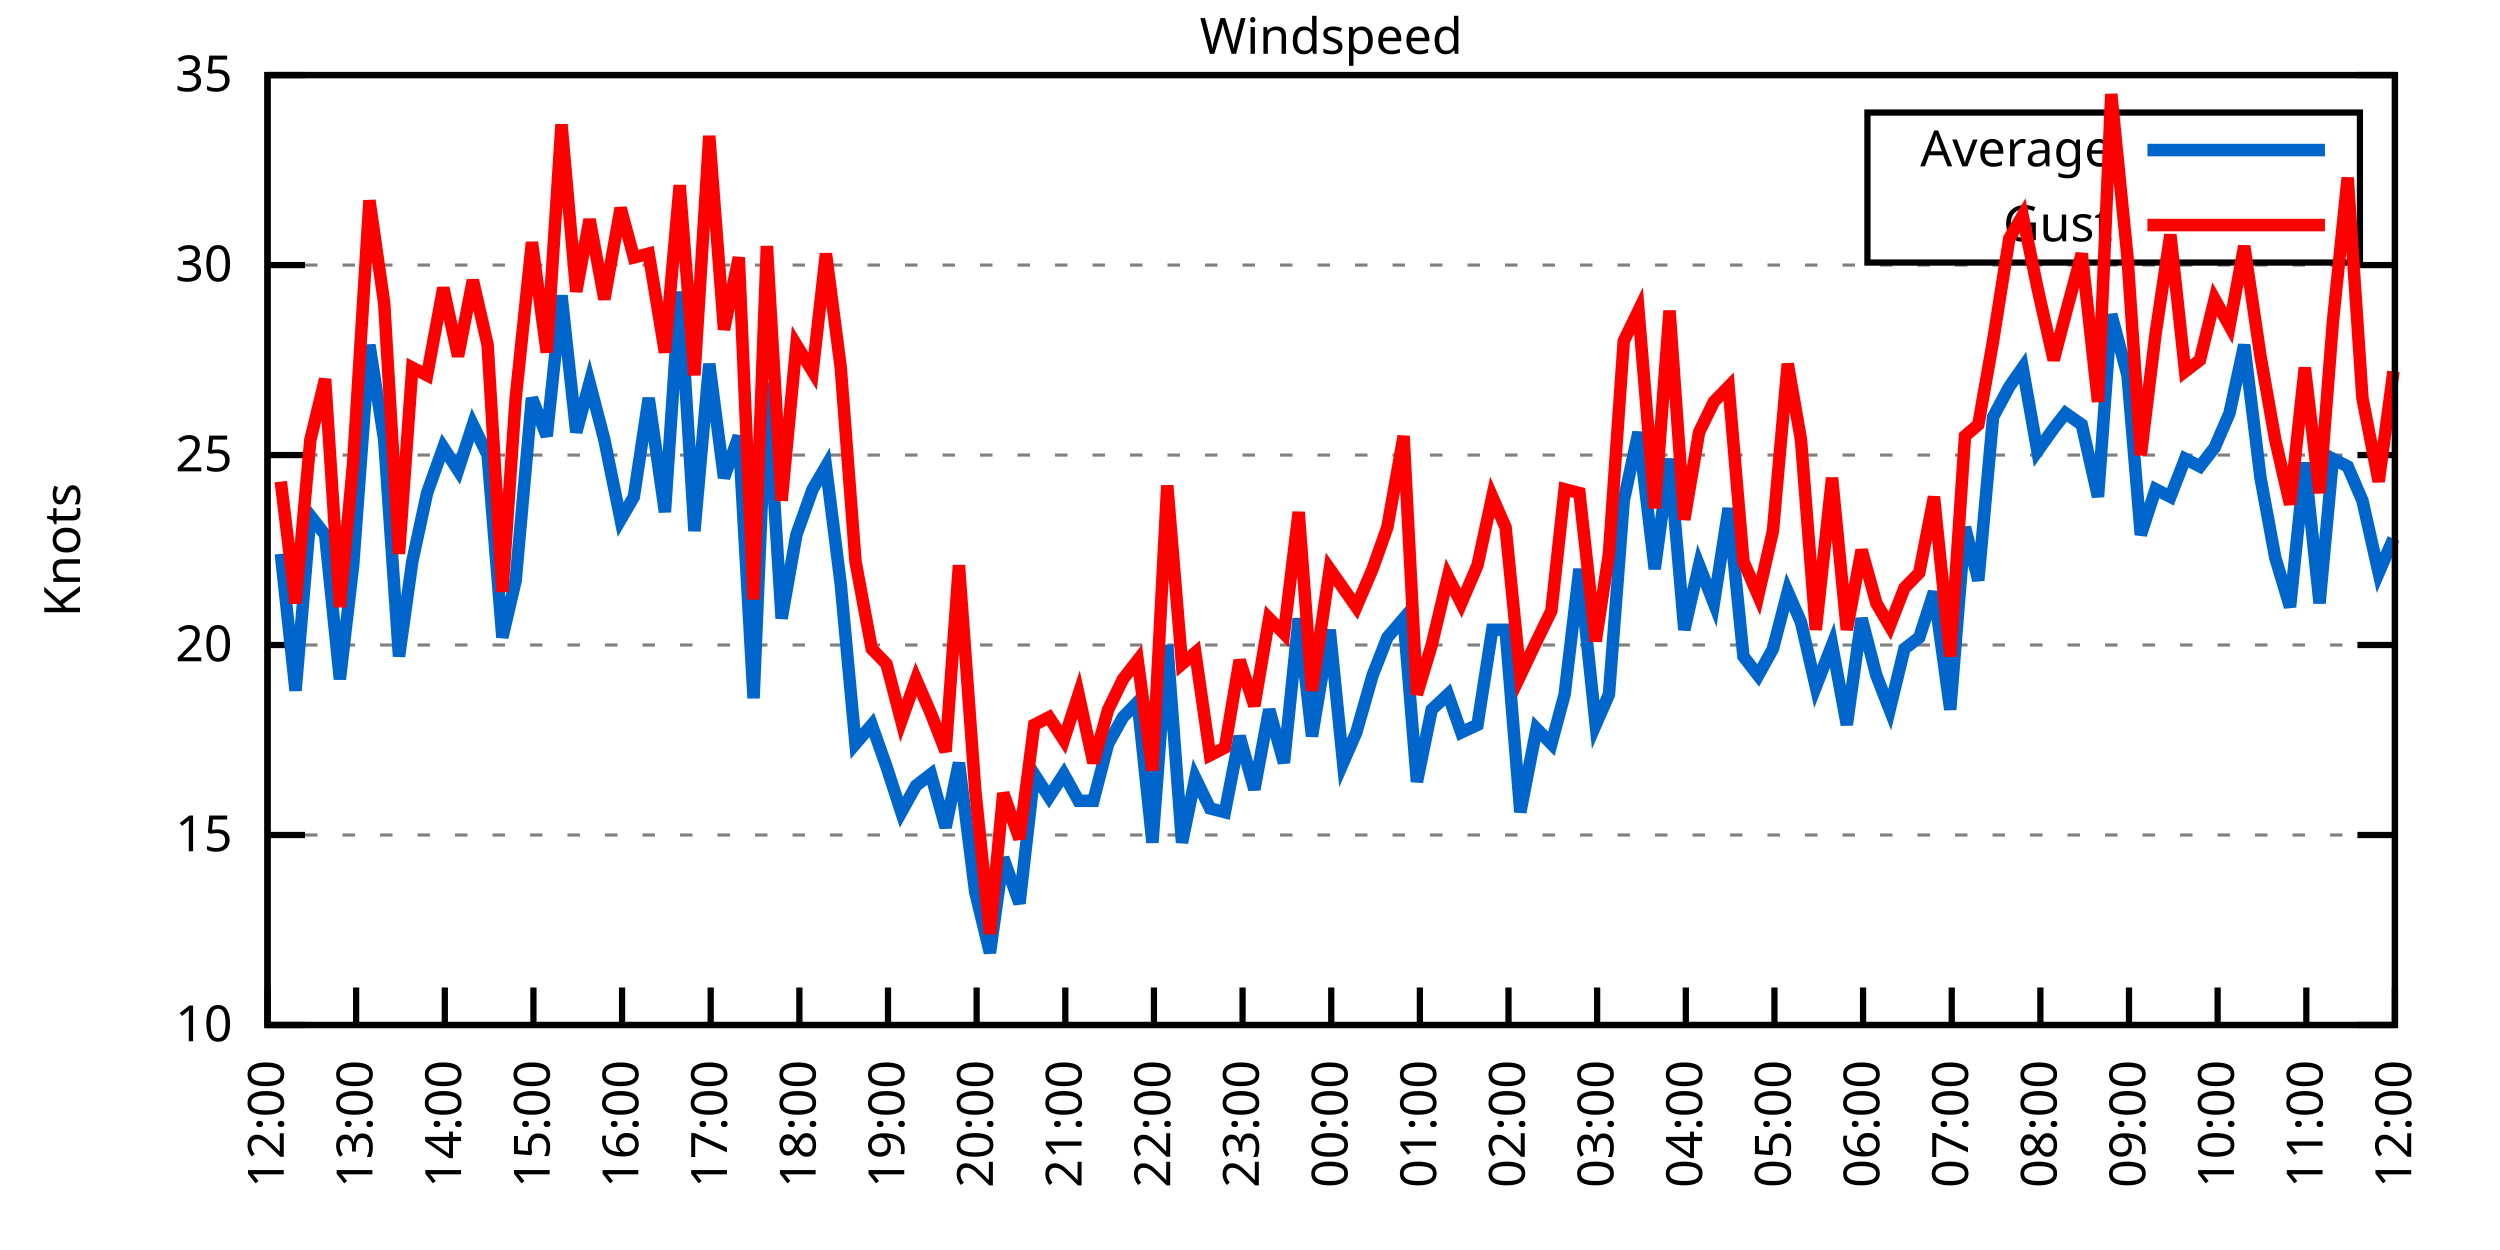
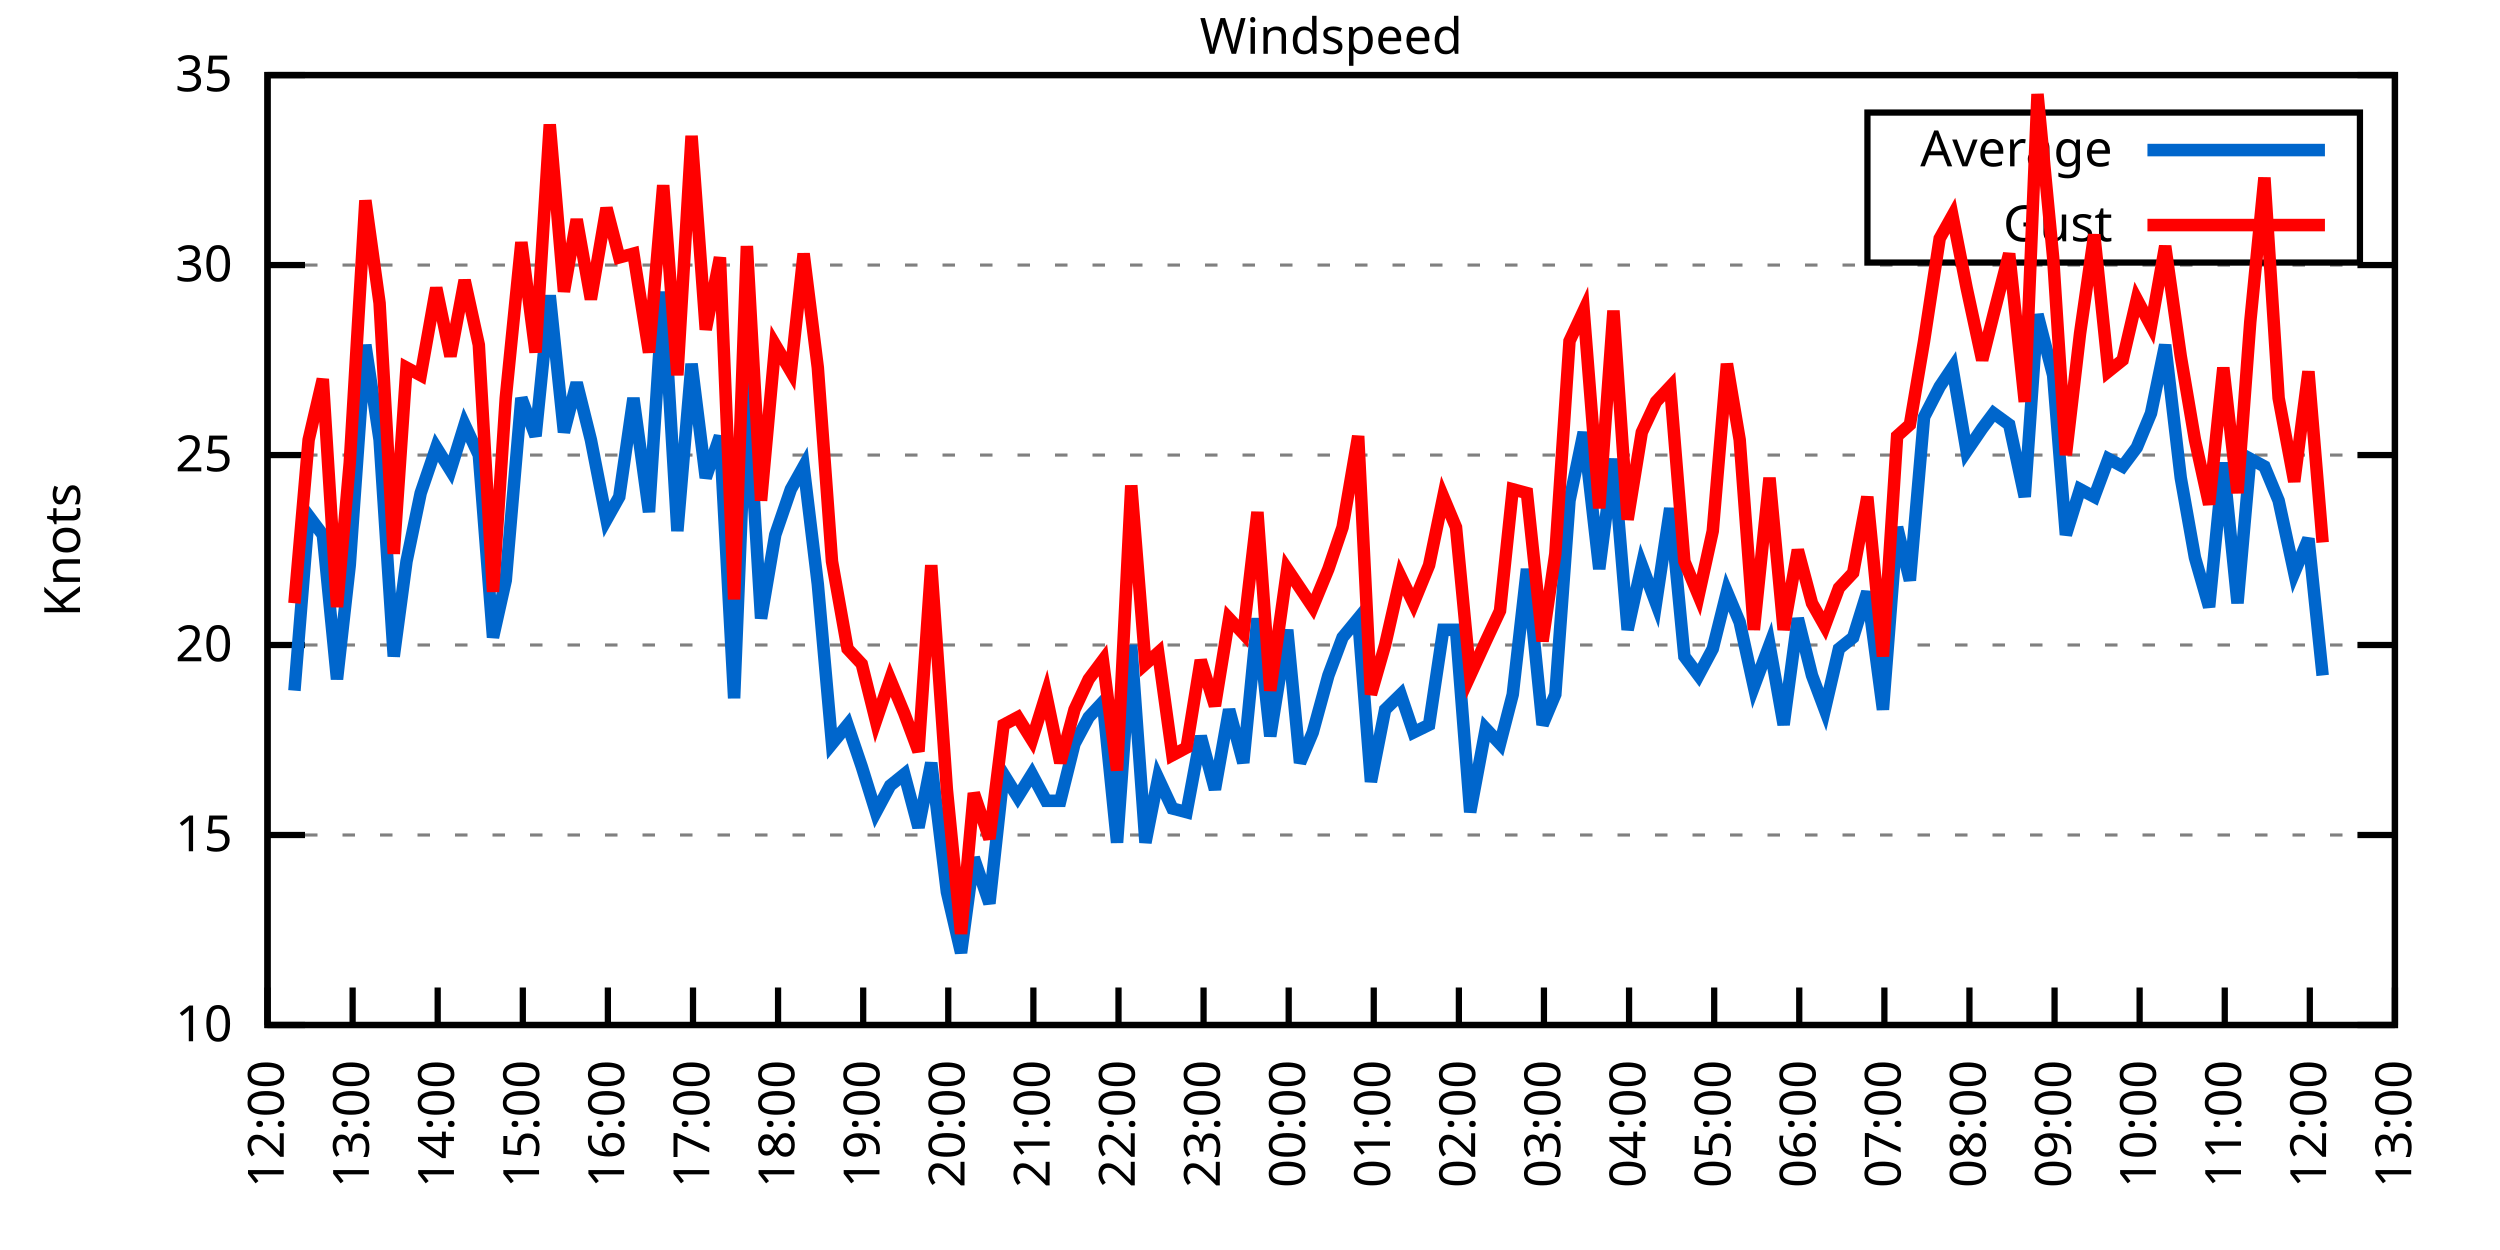
<svg xmlns="http://www.w3.org/2000/svg" xmlns:xlink="http://www.w3.org/1999/xlink" width="400" height="200" viewBox="0 0 400 200">
  <g id="gnuplot_canvas">
    <rect x="0" y="0" width="400" height="200" fill="none" />
    <defs>
      <circle id="gpDot" r="0.5" stroke-width="0.5" stroke="currentColor" />
      <path id="gpPt0" stroke-width="0.333" stroke="currentColor" d="M-1,0 h2 M0,-1 v2" />
      <path id="gpPt1" stroke-width="0.333" stroke="currentColor" d="M-1,-1 L1,1 M1,-1 L-1,1" />
      <path id="gpPt2" stroke-width="0.333" stroke="currentColor" d="M-1,0 L1,0 M0,-1 L0,1 M-1,-1 L1,1 M-1,1 L1,-1" />
      <rect id="gpPt3" stroke-width="0.333" stroke="currentColor" x="-1" y="-1" width="2" height="2" />
      <rect id="gpPt4" stroke-width="0.333" stroke="currentColor" fill="currentColor" x="-1" y="-1" width="2" height="2" />
      <circle id="gpPt5" stroke-width="0.333" stroke="currentColor" cx="0" cy="0" r="1" />
      <use xlink:href="#gpPt5" id="gpPt6" fill="currentColor" stroke="none" />
      <path id="gpPt7" stroke-width="0.333" stroke="currentColor" d="M0,-1.33 L-1.33,0.67 L1.33,0.67 z" />
      <use xlink:href="#gpPt7" id="gpPt8" fill="currentColor" stroke="none" />
      <use xlink:href="#gpPt7" id="gpPt9" stroke="currentColor" transform="rotate(180)" />
      <use xlink:href="#gpPt9" id="gpPt10" fill="currentColor" stroke="none" />
      <use xlink:href="#gpPt3" id="gpPt11" stroke="currentColor" transform="rotate(45)" />
      <use xlink:href="#gpPt11" id="gpPt12" fill="currentColor" stroke="none" />
      <path id="gpPt13" stroke-width="0.333" stroke="currentColor" d="M0,1.330 L1.265,0.411 L0.782,-1.067 L-0.782,-1.076 L-1.265,0.411 z" />
      <use xlink:href="#gpPt13" id="gpPt14" fill="currentColor" stroke="none" />
      <filter id="textbox" filterUnits="objectBoundingBox" x="0" y="0" height="1" width="1">
        <feFlood flood-color="white" flood-opacity="1" result="bgnd" />
        <feComposite in="SourceGraphic" in2="bgnd" operator="atop" />
      </filter>
      <filter id="greybox" filterUnits="objectBoundingBox" x="0" y="0" height="1" width="1">
        <feFlood flood-color="lightgrey" flood-opacity="1" result="grey" />
        <feComposite in="SourceGraphic" in2="grey" operator="atop" />
      </filter>
    </defs>
    <g fill="none" color="white" stroke="currentColor" stroke-width="1.00" stroke-linecap="butt" stroke-linejoin="miter">
</g>
    <g fill="none" color="black" stroke="currentColor" stroke-width="1.00" stroke-linecap="butt" stroke-linejoin="miter">
      <g stroke="none" shape-rendering="crispEdges">
        <polygon fill="rgb(255, 255, 255)" points="42.80,164.00 383.18,164.00 383.18,12.02 42.80,12.02 " />
      </g>
    </g>
    <g fill="none" color="black" stroke="currentColor" stroke-width="1.00" stroke-linecap="butt" stroke-linejoin="miter">
</g>
    <g fill="none" color="black" stroke="black" stroke-width="0.50" stroke-linecap="butt" stroke-linejoin="miter">
</g>
    <g fill="none" color="gray" stroke="currentColor" stroke-width="0.50" stroke-linecap="butt" stroke-linejoin="miter">
      <path stroke="gray" stroke-dasharray="2,4" class="gridline" d="M42.80,164.00 L383.19,164.00  " />
    </g>
    <g fill="none" color="gray" stroke="gray" stroke-width="1.00" stroke-linecap="butt" stroke-linejoin="miter">
</g>
    <g fill="none" color="black" stroke="currentColor" stroke-width="1.00" stroke-linecap="butt" stroke-linejoin="miter">
      <path stroke="black" d="M42.80,164.00 L48.80,164.00 M383.19,164.00 L377.19,164.00  " />
      <g transform="translate(37.20,166.60)" stroke="none" fill="black" font-family="Sans" font-size="8.00" text-anchor="end">
        <text>
          <tspan font-family="Sans"> 10</tspan>
        </text>
      </g>
    </g>
    <g fill="none" color="black" stroke="currentColor" stroke-width="1.00" stroke-linecap="butt" stroke-linejoin="miter">
</g>
    <g fill="none" color="black" stroke="black" stroke-width="0.50" stroke-linecap="butt" stroke-linejoin="miter">
</g>
    <g fill="none" color="gray" stroke="currentColor" stroke-width="0.50" stroke-linecap="butt" stroke-linejoin="miter">
      <path stroke="gray" stroke-dasharray="2,4" class="gridline" d="M42.80,133.60 L383.19,133.60  " />
    </g>
    <g fill="none" color="gray" stroke="gray" stroke-width="1.00" stroke-linecap="butt" stroke-linejoin="miter">
</g>
    <g fill="none" color="black" stroke="currentColor" stroke-width="1.00" stroke-linecap="butt" stroke-linejoin="miter">
      <path stroke="black" d="M42.80,133.60 L48.80,133.60 M383.19,133.60 L377.19,133.60  " />
      <g transform="translate(37.20,136.20)" stroke="none" fill="black" font-family="Sans" font-size="8.00" text-anchor="end">
        <text>
          <tspan font-family="Sans"> 15</tspan>
        </text>
      </g>
    </g>
    <g fill="none" color="black" stroke="currentColor" stroke-width="1.00" stroke-linecap="butt" stroke-linejoin="miter">
</g>
    <g fill="none" color="black" stroke="black" stroke-width="0.50" stroke-linecap="butt" stroke-linejoin="miter">
</g>
    <g fill="none" color="gray" stroke="currentColor" stroke-width="0.50" stroke-linecap="butt" stroke-linejoin="miter">
      <path stroke="gray" stroke-dasharray="2,4" class="gridline" d="M42.80,103.20 L383.19,103.20  " />
    </g>
    <g fill="none" color="gray" stroke="gray" stroke-width="1.00" stroke-linecap="butt" stroke-linejoin="miter">
</g>
    <g fill="none" color="black" stroke="currentColor" stroke-width="1.00" stroke-linecap="butt" stroke-linejoin="miter">
      <path stroke="black" d="M42.80,103.20 L48.80,103.20 M383.19,103.20 L377.19,103.20  " />
      <g transform="translate(37.20,105.80)" stroke="none" fill="black" font-family="Sans" font-size="8.00" text-anchor="end">
        <text>
          <tspan font-family="Sans"> 20</tspan>
        </text>
      </g>
    </g>
    <g fill="none" color="black" stroke="currentColor" stroke-width="1.00" stroke-linecap="butt" stroke-linejoin="miter">
</g>
    <g fill="none" color="black" stroke="black" stroke-width="0.50" stroke-linecap="butt" stroke-linejoin="miter">
</g>
    <g fill="none" color="gray" stroke="currentColor" stroke-width="0.50" stroke-linecap="butt" stroke-linejoin="miter">
      <path stroke="gray" stroke-dasharray="2,4" class="gridline" d="M42.80,72.81 L383.19,72.81  " />
    </g>
    <g fill="none" color="gray" stroke="gray" stroke-width="1.00" stroke-linecap="butt" stroke-linejoin="miter">
</g>
    <g fill="none" color="black" stroke="currentColor" stroke-width="1.00" stroke-linecap="butt" stroke-linejoin="miter">
      <path stroke="black" d="M42.80,72.81 L48.80,72.81 M383.19,72.81 L377.19,72.81  " />
      <g transform="translate(37.20,75.41)" stroke="none" fill="black" font-family="Sans" font-size="8.00" text-anchor="end">
        <text>
          <tspan font-family="Sans"> 25</tspan>
        </text>
      </g>
    </g>
    <g fill="none" color="black" stroke="currentColor" stroke-width="1.00" stroke-linecap="butt" stroke-linejoin="miter">
</g>
    <g fill="none" color="black" stroke="black" stroke-width="0.50" stroke-linecap="butt" stroke-linejoin="miter">
</g>
    <g fill="none" color="gray" stroke="currentColor" stroke-width="0.50" stroke-linecap="butt" stroke-linejoin="miter">
      <path stroke="gray" stroke-dasharray="2,4" class="gridline" d="M42.80,42.41 L383.19,42.41  " />
    </g>
    <g fill="none" color="gray" stroke="gray" stroke-width="1.00" stroke-linecap="butt" stroke-linejoin="miter">
</g>
    <g fill="none" color="black" stroke="currentColor" stroke-width="1.00" stroke-linecap="butt" stroke-linejoin="miter">
      <path stroke="black" d="M42.80,42.41 L48.80,42.41 M383.19,42.41 L377.19,42.41  " />
      <g transform="translate(37.20,45.01)" stroke="none" fill="black" font-family="Sans" font-size="8.00" text-anchor="end">
        <text>
          <tspan font-family="Sans"> 30</tspan>
        </text>
      </g>
    </g>
    <g fill="none" color="black" stroke="currentColor" stroke-width="1.00" stroke-linecap="butt" stroke-linejoin="miter">
</g>
    <g fill="none" color="black" stroke="black" stroke-width="0.50" stroke-linecap="butt" stroke-linejoin="miter">
</g>
    <g fill="none" color="gray" stroke="currentColor" stroke-width="0.50" stroke-linecap="butt" stroke-linejoin="miter">
      <path stroke="gray" stroke-dasharray="2,4" class="gridline" d="M42.80,12.01 L383.19,12.01  " />
    </g>
    <g fill="none" color="gray" stroke="gray" stroke-width="1.00" stroke-linecap="butt" stroke-linejoin="miter">
</g>
    <g fill="none" color="black" stroke="currentColor" stroke-width="1.00" stroke-linecap="butt" stroke-linejoin="miter">
      <path stroke="black" d="M42.80,12.01 L48.80,12.01 M383.19,12.01 L377.19,12.01  " />
      <g transform="translate(37.20,14.61)" stroke="none" fill="black" font-family="Sans" font-size="8.00" text-anchor="end">
        <text>
          <tspan font-family="Sans"> 35</tspan>
        </text>
      </g>
    </g>
    <g fill="none" color="black" stroke="currentColor" stroke-width="1.00" stroke-linecap="butt" stroke-linejoin="miter">
      <path stroke="black" d="M42.80,164.00 L42.80,158.00  " />
      <g transform="translate(45.40,169.60) rotate(270.00)" stroke="none" fill="black" font-family="Sans" font-size="8.00" text-anchor="end">
        <text>
          <tspan font-family="Sans">12:00</tspan>
        </text>
      </g>
    </g>
    <g fill="none" color="black" stroke="currentColor" stroke-width="1.00" stroke-linecap="butt" stroke-linejoin="miter">
-       <path stroke="black" d="M56.98,164.00 L56.98,158.00  " />
-       <g transform="translate(59.58,169.60) rotate(270.00)" stroke="none" fill="black" font-family="Sans" font-size="8.00" text-anchor="end">
+       <path stroke="black" d="M56.42,164.00 L56.42,158.00  " />
+       <g transform="translate(59.02,169.60) rotate(270.00)" stroke="none" fill="black" font-family="Sans" font-size="8.00" text-anchor="end">
        <text>
          <tspan font-family="Sans">13:00</tspan>
        </text>
      </g>
    </g>
    <g fill="none" color="black" stroke="currentColor" stroke-width="1.00" stroke-linecap="butt" stroke-linejoin="miter">
-       <path stroke="black" d="M71.17,164.00 L71.17,158.00  " />
-       <g transform="translate(73.77,169.60) rotate(270.00)" stroke="none" fill="black" font-family="Sans" font-size="8.00" text-anchor="end">
+       <path stroke="black" d="M70.03,164.00 L70.03,158.00  " />
+       <g transform="translate(72.63,169.60) rotate(270.00)" stroke="none" fill="black" font-family="Sans" font-size="8.00" text-anchor="end">
        <text>
          <tspan font-family="Sans">14:00</tspan>
        </text>
      </g>
    </g>
    <g fill="none" color="black" stroke="currentColor" stroke-width="1.00" stroke-linecap="butt" stroke-linejoin="miter">
-       <path stroke="black" d="M85.35,164.00 L85.35,158.00  " />
-       <g transform="translate(87.95,169.60) rotate(270.00)" stroke="none" fill="black" font-family="Sans" font-size="8.00" text-anchor="end">
+       <path stroke="black" d="M83.65,164.00 L83.65,158.00  " />
+       <g transform="translate(86.25,169.60) rotate(270.00)" stroke="none" fill="black" font-family="Sans" font-size="8.00" text-anchor="end">
        <text>
          <tspan font-family="Sans">15:00</tspan>
        </text>
      </g>
    </g>
    <g fill="none" color="black" stroke="currentColor" stroke-width="1.00" stroke-linecap="butt" stroke-linejoin="miter">
-       <path stroke="black" d="M99.53,164.00 L99.53,158.00  " />
-       <g transform="translate(102.13,169.60) rotate(270.00)" stroke="none" fill="black" font-family="Sans" font-size="8.00" text-anchor="end">
+       <path stroke="black" d="M97.26,164.00 L97.26,158.00  " />
+       <g transform="translate(99.86,169.60) rotate(270.00)" stroke="none" fill="black" font-family="Sans" font-size="8.00" text-anchor="end">
        <text>
          <tspan font-family="Sans">16:00</tspan>
        </text>
      </g>
    </g>
    <g fill="none" color="black" stroke="currentColor" stroke-width="1.00" stroke-linecap="butt" stroke-linejoin="miter">
-       <path stroke="black" d="M113.71,164.00 L113.71,158.00  " />
-       <g transform="translate(116.31,169.60) rotate(270.00)" stroke="none" fill="black" font-family="Sans" font-size="8.00" text-anchor="end">
+       <path stroke="black" d="M110.88,164.00 L110.88,158.00  " />
+       <g transform="translate(113.48,169.60) rotate(270.00)" stroke="none" fill="black" font-family="Sans" font-size="8.00" text-anchor="end">
        <text>
          <tspan font-family="Sans">17:00</tspan>
        </text>
      </g>
    </g>
    <g fill="none" color="black" stroke="currentColor" stroke-width="1.00" stroke-linecap="butt" stroke-linejoin="miter">
-       <path stroke="black" d="M127.90,164.00 L127.90,158.00  " />
-       <g transform="translate(130.50,169.60) rotate(270.00)" stroke="none" fill="black" font-family="Sans" font-size="8.00" text-anchor="end">
+       <path stroke="black" d="M124.49,164.00 L124.49,158.00  " />
+       <g transform="translate(127.09,169.60) rotate(270.00)" stroke="none" fill="black" font-family="Sans" font-size="8.00" text-anchor="end">
        <text>
          <tspan font-family="Sans">18:00</tspan>
        </text>
      </g>
    </g>
    <g fill="none" color="black" stroke="currentColor" stroke-width="1.00" stroke-linecap="butt" stroke-linejoin="miter">
-       <path stroke="black" d="M142.08,164.00 L142.08,158.00  " />
-       <g transform="translate(144.68,169.60) rotate(270.00)" stroke="none" fill="black" font-family="Sans" font-size="8.00" text-anchor="end">
+       <path stroke="black" d="M138.11,164.00 L138.11,158.00  " />
+       <g transform="translate(140.71,169.60) rotate(270.00)" stroke="none" fill="black" font-family="Sans" font-size="8.00" text-anchor="end">
        <text>
          <tspan font-family="Sans">19:00</tspan>
        </text>
      </g>
    </g>
    <g fill="none" color="black" stroke="currentColor" stroke-width="1.00" stroke-linecap="butt" stroke-linejoin="miter">
-       <path stroke="black" d="M156.26,164.00 L156.26,158.00  " />
-       <g transform="translate(158.86,169.60) rotate(270.00)" stroke="none" fill="black" font-family="Sans" font-size="8.00" text-anchor="end">
+       <path stroke="black" d="M151.72,164.00 L151.72,158.00  " />
+       <g transform="translate(154.32,169.60) rotate(270.00)" stroke="none" fill="black" font-family="Sans" font-size="8.00" text-anchor="end">
        <text>
          <tspan font-family="Sans">20:00</tspan>
        </text>
      </g>
    </g>
    <g fill="none" color="black" stroke="currentColor" stroke-width="1.00" stroke-linecap="butt" stroke-linejoin="miter">
-       <path stroke="black" d="M170.45,164.00 L170.45,158.00  " />
-       <g transform="translate(173.05,169.60) rotate(270.00)" stroke="none" fill="black" font-family="Sans" font-size="8.00" text-anchor="end">
+       <path stroke="black" d="M165.34,164.00 L165.34,158.00  " />
+       <g transform="translate(167.94,169.60) rotate(270.00)" stroke="none" fill="black" font-family="Sans" font-size="8.00" text-anchor="end">
        <text>
          <tspan font-family="Sans">21:00</tspan>
        </text>
      </g>
    </g>
    <g fill="none" color="black" stroke="currentColor" stroke-width="1.00" stroke-linecap="butt" stroke-linejoin="miter">
-       <path stroke="black" d="M184.63,164.00 L184.63,158.00  " />
-       <g transform="translate(187.23,169.60) rotate(270.00)" stroke="none" fill="black" font-family="Sans" font-size="8.00" text-anchor="end">
+       <path stroke="black" d="M178.96,164.00 L178.96,158.00  " />
+       <g transform="translate(181.56,169.60) rotate(270.00)" stroke="none" fill="black" font-family="Sans" font-size="8.00" text-anchor="end">
        <text>
          <tspan font-family="Sans">22:00</tspan>
        </text>
      </g>
    </g>
    <g fill="none" color="black" stroke="currentColor" stroke-width="1.00" stroke-linecap="butt" stroke-linejoin="miter">
-       <path stroke="black" d="M198.81,164.00 L198.81,158.00  " />
-       <g transform="translate(201.41,169.60) rotate(270.00)" stroke="none" fill="black" font-family="Sans" font-size="8.00" text-anchor="end">
+       <path stroke="black" d="M192.57,164.00 L192.57,158.00  " />
+       <g transform="translate(195.17,169.60) rotate(270.00)" stroke="none" fill="black" font-family="Sans" font-size="8.00" text-anchor="end">
        <text>
          <tspan font-family="Sans">23:00</tspan>
        </text>
      </g>
    </g>
    <g fill="none" color="black" stroke="currentColor" stroke-width="1.00" stroke-linecap="butt" stroke-linejoin="miter">
-       <path stroke="black" d="M213.00,164.00 L213.00,158.00  " />
-       <g transform="translate(215.60,169.60) rotate(270.00)" stroke="none" fill="black" font-family="Sans" font-size="8.00" text-anchor="end">
+       <path stroke="black" d="M206.19,164.00 L206.19,158.00  " />
+       <g transform="translate(208.79,169.60) rotate(270.00)" stroke="none" fill="black" font-family="Sans" font-size="8.00" text-anchor="end">
        <text>
          <tspan font-family="Sans">00:00</tspan>
        </text>
      </g>
    </g>
    <g fill="none" color="black" stroke="currentColor" stroke-width="1.00" stroke-linecap="butt" stroke-linejoin="miter">
-       <path stroke="black" d="M227.18,164.00 L227.18,158.00  " />
-       <g transform="translate(229.78,169.60) rotate(270.00)" stroke="none" fill="black" font-family="Sans" font-size="8.00" text-anchor="end">
+       <path stroke="black" d="M219.80,164.00 L219.80,158.00  " />
+       <g transform="translate(222.40,169.60) rotate(270.00)" stroke="none" fill="black" font-family="Sans" font-size="8.00" text-anchor="end">
        <text>
          <tspan font-family="Sans">01:00</tspan>
        </text>
      </g>
    </g>
    <g fill="none" color="black" stroke="currentColor" stroke-width="1.00" stroke-linecap="butt" stroke-linejoin="miter">
-       <path stroke="black" d="M241.36,164.00 L241.36,158.00  " />
-       <g transform="translate(243.96,169.60) rotate(270.00)" stroke="none" fill="black" font-family="Sans" font-size="8.00" text-anchor="end">
+       <path stroke="black" d="M233.42,164.00 L233.42,158.00  " />
+       <g transform="translate(236.02,169.60) rotate(270.00)" stroke="none" fill="black" font-family="Sans" font-size="8.00" text-anchor="end">
        <text>
          <tspan font-family="Sans">02:00</tspan>
        </text>
      </g>
    </g>
    <g fill="none" color="black" stroke="currentColor" stroke-width="1.00" stroke-linecap="butt" stroke-linejoin="miter">
-       <path stroke="black" d="M255.54,164.00 L255.54,158.00  " />
-       <g transform="translate(258.14,169.60) rotate(270.00)" stroke="none" fill="black" font-family="Sans" font-size="8.00" text-anchor="end">
+       <path stroke="black" d="M247.03,164.00 L247.03,158.00  " />
+       <g transform="translate(249.63,169.60) rotate(270.00)" stroke="none" fill="black" font-family="Sans" font-size="8.00" text-anchor="end">
        <text>
          <tspan font-family="Sans">03:00</tspan>
        </text>
      </g>
    </g>
    <g fill="none" color="black" stroke="currentColor" stroke-width="1.00" stroke-linecap="butt" stroke-linejoin="miter">
-       <path stroke="black" d="M269.73,164.00 L269.73,158.00  " />
-       <g transform="translate(272.33,169.60) rotate(270.00)" stroke="none" fill="black" font-family="Sans" font-size="8.00" text-anchor="end">
+       <path stroke="black" d="M260.65,164.00 L260.65,158.00  " />
+       <g transform="translate(263.25,169.60) rotate(270.00)" stroke="none" fill="black" font-family="Sans" font-size="8.00" text-anchor="end">
        <text>
          <tspan font-family="Sans">04:00</tspan>
        </text>
      </g>
    </g>
    <g fill="none" color="black" stroke="currentColor" stroke-width="1.00" stroke-linecap="butt" stroke-linejoin="miter">
-       <path stroke="black" d="M283.91,164.00 L283.91,158.00  " />
-       <g transform="translate(286.51,169.60) rotate(270.00)" stroke="none" fill="black" font-family="Sans" font-size="8.00" text-anchor="end">
+       <path stroke="black" d="M274.27,164.00 L274.27,158.00  " />
+       <g transform="translate(276.87,169.60) rotate(270.00)" stroke="none" fill="black" font-family="Sans" font-size="8.00" text-anchor="end">
        <text>
          <tspan font-family="Sans">05:00</tspan>
        </text>
      </g>
    </g>
    <g fill="none" color="black" stroke="currentColor" stroke-width="1.00" stroke-linecap="butt" stroke-linejoin="miter">
-       <path stroke="black" d="M298.09,164.00 L298.09,158.00  " />
-       <g transform="translate(300.69,169.60) rotate(270.00)" stroke="none" fill="black" font-family="Sans" font-size="8.00" text-anchor="end">
+       <path stroke="black" d="M287.88,164.00 L287.88,158.00  " />
+       <g transform="translate(290.48,169.60) rotate(270.00)" stroke="none" fill="black" font-family="Sans" font-size="8.00" text-anchor="end">
        <text>
          <tspan font-family="Sans">06:00</tspan>
        </text>
      </g>
    </g>
    <g fill="none" color="black" stroke="currentColor" stroke-width="1.00" stroke-linecap="butt" stroke-linejoin="miter">
-       <path stroke="black" d="M312.28,164.00 L312.28,158.00  " />
-       <g transform="translate(314.88,169.60) rotate(270.00)" stroke="none" fill="black" font-family="Sans" font-size="8.00" text-anchor="end">
+       <path stroke="black" d="M301.50,164.00 L301.50,158.00  " />
+       <g transform="translate(304.10,169.60) rotate(270.00)" stroke="none" fill="black" font-family="Sans" font-size="8.00" text-anchor="end">
        <text>
          <tspan font-family="Sans">07:00</tspan>
        </text>
      </g>
    </g>
    <g fill="none" color="black" stroke="currentColor" stroke-width="1.00" stroke-linecap="butt" stroke-linejoin="miter">
-       <path stroke="black" d="M326.46,164.00 L326.46,158.00  " />
-       <g transform="translate(329.06,169.60) rotate(270.00)" stroke="none" fill="black" font-family="Sans" font-size="8.00" text-anchor="end">
+       <path stroke="black" d="M315.11,164.00 L315.11,158.00  " />
+       <g transform="translate(317.71,169.60) rotate(270.00)" stroke="none" fill="black" font-family="Sans" font-size="8.00" text-anchor="end">
        <text>
          <tspan font-family="Sans">08:00</tspan>
        </text>
      </g>
    </g>
    <g fill="none" color="black" stroke="currentColor" stroke-width="1.00" stroke-linecap="butt" stroke-linejoin="miter">
-       <path stroke="black" d="M340.64,164.00 L340.64,158.00  " />
-       <g transform="translate(343.24,169.60) rotate(270.00)" stroke="none" fill="black" font-family="Sans" font-size="8.00" text-anchor="end">
+       <path stroke="black" d="M328.73,164.00 L328.73,158.00  " />
+       <g transform="translate(331.33,169.60) rotate(270.00)" stroke="none" fill="black" font-family="Sans" font-size="8.00" text-anchor="end">
        <text>
          <tspan font-family="Sans">09:00</tspan>
        </text>
      </g>
    </g>
    <g fill="none" color="black" stroke="currentColor" stroke-width="1.00" stroke-linecap="butt" stroke-linejoin="miter">
-       <path stroke="black" d="M354.82,164.00 L354.82,158.00  " />
-       <g transform="translate(357.42,169.60) rotate(270.00)" stroke="none" fill="black" font-family="Sans" font-size="8.00" text-anchor="end">
+       <path stroke="black" d="M342.34,164.00 L342.34,158.00  " />
+       <g transform="translate(344.94,169.60) rotate(270.00)" stroke="none" fill="black" font-family="Sans" font-size="8.00" text-anchor="end">
        <text>
          <tspan font-family="Sans">10:00</tspan>
        </text>
      </g>
    </g>
    <g fill="none" color="black" stroke="currentColor" stroke-width="1.00" stroke-linecap="butt" stroke-linejoin="miter">
-       <path stroke="black" d="M369.01,164.00 L369.01,158.00  " />
-       <g transform="translate(371.61,169.60) rotate(270.00)" stroke="none" fill="black" font-family="Sans" font-size="8.00" text-anchor="end">
+       <path stroke="black" d="M355.96,164.00 L355.96,158.00  " />
+       <g transform="translate(358.56,169.60) rotate(270.00)" stroke="none" fill="black" font-family="Sans" font-size="8.00" text-anchor="end">
        <text>
          <tspan font-family="Sans">11:00</tspan>
+         </text>
+       </g>
+     </g>
+     <g fill="none" color="black" stroke="currentColor" stroke-width="1.00" stroke-linecap="butt" stroke-linejoin="miter">
+       <path stroke="black" d="M369.57,164.00 L369.57,158.00  " />
+       <g transform="translate(372.17,169.60) rotate(270.00)" stroke="none" fill="black" font-family="Sans" font-size="8.00" text-anchor="end">
+         <text>
+           <tspan font-family="Sans">12:00</tspan>
        </text>
      </g>
    </g>
    <g fill="none" color="black" stroke="currentColor" stroke-width="1.00" stroke-linecap="butt" stroke-linejoin="miter">
      <path stroke="black" d="M383.19,164.00 L383.19,158.00  " />
      <g transform="translate(385.79,169.60) rotate(270.00)" stroke="none" fill="black" font-family="Sans" font-size="8.00" text-anchor="end">
        <text>
-           <tspan font-family="Sans">12:00</tspan>
+           <tspan font-family="Sans">13:00</tspan>
        </text>
      </g>
    </g>
    <g fill="none" color="black" stroke="currentColor" stroke-width="1.00" stroke-linecap="butt" stroke-linejoin="miter">
</g>
    <g fill="none" color="black" stroke="currentColor" stroke-width="1.00" stroke-linecap="butt" stroke-linejoin="miter">
      <path stroke="black" d="M42.80,12.01 L42.80,164.00 L383.19,164.00 L383.19,12.01 L42.80,12.01 Z  " />
    </g>
    <g fill="none" color="black" stroke="currentColor" stroke-width="1.00" stroke-linecap="butt" stroke-linejoin="miter">
</g>
    <g fill="none" color="black" stroke="currentColor" stroke-width="1.00" stroke-linecap="butt" stroke-linejoin="miter">
      <path stroke="black" d="M298.79,42.01 L298.79,18.01 L377.59,18.01 L377.59,42.01 L298.79,42.01 Z  " />
    </g>
    <g id="Windspeed_plot_1">
      <g fill="none" color="white" stroke="black" stroke-width="2.00" stroke-linecap="butt" stroke-linejoin="miter">
</g>
      <g fill="none" color="black" stroke="currentColor" stroke-width="2.00" stroke-linecap="butt" stroke-linejoin="miter">
        <g transform="translate(337.99,26.61)" stroke="none" fill="black" font-family="Sans" font-size="8.00" text-anchor="end">
          <text>
            <tspan font-family="Sans">Average</tspan>
          </text>
        </g>
      </g>
      <g fill="none" color="black" stroke="currentColor" stroke-width="2.00" stroke-linecap="butt" stroke-linejoin="miter">
-         <path stroke="rgb(  0, 102, 204)" d="M343.59,24.01 L371.99,24.01 M44.93,88.61 L47.29,110.50 L49.66,82.53 L52.02,85.57 L54.38,108.68 L56.51,90.44   L59.11,55.18 L61.47,70.37 L63.84,105.03 L65.97,89.83 L68.33,78.89 L70.93,71.59 L73.29,75.24 L75.66,67.94   L78.02,72.81 L80.38,101.99 L82.51,92.87 L85.11,63.69 L87.48,69.77 L89.84,47.27 L92.20,69.16 L94.33,61.25   L96.70,70.37 L99.30,83.14 L101.42,79.49 L103.79,63.69 L106.39,81.93 L108.75,46.66 L111.11,84.97 L113.48,58.21   L115.84,76.45 L118.21,69.77 L120.57,111.72 L122.70,61.25 L125.06,98.95 L127.42,85.57 L130.02,78.28 L132.15,74.63   L134.52,93.48 L136.88,119.01 L139.48,115.97 L141.84,122.66 L144.21,129.95 L146.57,125.70 L148.94,123.87 L151.30,132.39   L153.43,122.05 L156.03,142.72 L158.39,152.45 L160.52,137.25 L163.12,144.55 L165.48,123.87 L167.85,127.52 L170.21,123.87   L172.57,128.13 L174.94,128.13 L177.30,119.01 L179.67,114.76 L182.03,112.32 L184.39,134.82 L186.76,103.20 L189.12,134.82   L191.25,124.48 L193.61,129.35 L195.98,129.95 L198.34,117.80 L200.70,126.31 L203.07,113.54 L205.43,122.05 L207.79,98.95   L209.92,117.80 L212.76,100.77 L214.89,122.05 L217.01,117.19 L219.61,108.07 L221.98,101.99 L224.58,98.95 L226.71,125.09   L229.07,113.54 L231.67,111.11 L233.80,117.19 L236.40,115.97 L238.76,100.77 L240.89,100.77 L243.25,129.95 L245.85,116.58   L248.22,119.01 L250.34,111.11 L252.71,91.04 L255.31,115.97 L257.43,111.11 L259.80,80.10 L262.16,69.16 L264.76,91.04   L267.13,73.41 L269.49,100.77 L271.85,90.44 L274.22,96.52 L276.58,81.32 L278.95,105.03 L281.31,108.07 L283.67,103.81   L286.04,94.69 L288.16,99.56 L290.53,109.89 L293.13,103.20 L295.49,115.97 L297.86,98.95 L300.22,108.07 L302.35,113.54   L304.71,103.81 L307.08,101.99 L309.44,94.69 L312.04,113.54 L314.40,84.36 L316.53,92.87 L318.89,66.73 L321.49,61.86   L323.62,58.82 L325.99,72.20 L328.59,68.55 L330.48,66.12 L333.08,67.94 L335.68,79.49 L337.80,50.31 L340.40,60.04   L342.53,85.57 L344.90,78.28 L347.26,79.49 L349.62,73.41 L351.99,74.63 L354.35,71.59 L356.72,66.12 L359.08,55.18   L361.68,76.45 L364.04,89.22 L366.41,97.12 L368.77,74.02 L371.13,96.52 L373.26,73.41 L375.63,74.63 L377.99,80.10   L380.59,91.65 L382.95,86.18  " />
+         <path stroke="rgb(  0, 102, 204)" d="M343.59,24.01 L371.99,24.01 M47.11,110.50 L49.38,82.53 L51.65,85.57 L53.92,108.68 L55.96,90.44 L58.46,55.18   L60.73,70.37 L63.00,105.03 L65.04,89.83 L67.31,78.89 L69.80,71.59 L72.07,75.24 L74.34,67.94 L76.61,72.81   L78.88,101.99 L80.92,92.87 L83.42,63.69 L85.69,69.77 L87.96,47.27 L90.23,69.16 L92.27,61.25 L94.54,70.37   L97.04,83.14 L99.08,79.49 L101.35,63.69 L103.84,81.93 L106.11,46.66 L108.38,84.97 L110.65,58.21 L112.92,76.45   L115.19,69.77 L117.46,111.72 L119.50,61.25 L121.77,98.95 L124.04,85.57 L126.54,78.28 L128.58,74.63 L130.85,93.48   L133.12,119.01 L135.61,115.97 L137.88,122.66 L140.15,129.95 L142.42,125.70 L144.69,123.87 L146.96,132.39 L149.00,122.05   L151.50,142.72 L153.77,152.45 L155.81,137.25 L158.31,144.55 L160.57,123.87 L162.84,127.52 L165.11,123.87 L167.38,128.13   L169.65,128.13 L171.92,119.01 L174.19,114.76 L176.46,112.32 L178.73,134.82 L181.00,103.20 L183.27,134.82 L185.31,124.48   L187.58,129.35 L189.85,129.95 L192.12,117.80 L194.39,126.31 L196.66,113.54 L198.93,122.05 L201.19,98.95 L203.24,117.80   L205.96,100.77 L208.00,122.05 L210.04,117.19 L212.54,108.07 L214.81,101.99 L217.31,98.95 L219.35,125.09 L221.62,113.54   L224.11,111.11 L226.16,117.19 L228.65,115.97 L230.92,100.77 L232.96,100.77 L235.23,129.95 L237.73,116.58 L240.00,119.01   L242.04,111.11 L244.31,91.04 L246.81,115.97 L248.85,111.11 L251.12,80.10 L253.39,69.16 L255.88,91.04 L258.15,73.41   L260.42,100.77 L262.69,90.44 L264.96,96.52 L267.23,81.32 L269.50,105.03 L271.77,108.07 L274.04,103.81 L276.31,94.69   L278.35,99.56 L280.62,109.89 L283.12,103.20 L285.38,115.97 L287.65,98.95 L289.92,108.07 L291.97,113.54 L294.23,103.81   L296.50,101.99 L298.77,94.69 L301.27,113.54 L303.54,84.36 L305.58,92.87 L307.85,66.73 L310.35,61.86 L312.39,58.82   L314.66,72.20 L317.15,68.55 L318.97,66.12 L321.47,67.94 L323.96,79.49 L326.00,50.31 L328.50,60.04 L330.54,85.57   L332.81,78.28 L335.08,79.49 L337.35,73.41 L339.62,74.63 L341.89,71.59 L344.16,66.12 L346.43,55.18 L348.92,76.45   L351.19,89.22 L353.46,97.12 L355.73,74.02 L358.00,96.52 L360.04,73.41 L362.31,74.63 L364.58,80.10 L367.08,91.65   L369.35,86.18 L371.62,108.07  " />
      </g>
    </g>
    <g id="Windspeed_plot_2">
      <g fill="none" color="black" stroke="currentColor" stroke-width="2.00" stroke-linecap="butt" stroke-linejoin="miter">
        <g transform="translate(337.99,38.61)" stroke="none" fill="black" font-family="Sans" font-size="8.00" text-anchor="end">
          <text>
            <tspan font-family="Sans">Gust</tspan>
          </text>
        </g>
      </g>
      <g fill="none" color="black" stroke="currentColor" stroke-width="2.00" stroke-linecap="butt" stroke-linejoin="miter">
-         <path stroke="rgb(255,   0,   0)" d="M343.59,36.01 L371.99,36.01 M44.93,77.06 L47.29,96.52 L49.66,70.37 L52.02,60.65 L54.38,97.12 L56.51,74.02   L59.11,32.07 L61.47,48.49 L63.84,88.61 L65.97,58.82 L68.33,60.04 L70.93,46.06 L73.29,57.00 L75.66,44.84   L78.02,55.18 L80.38,94.69 L82.51,63.69 L85.11,38.76 L87.48,56.39 L89.84,19.91 L92.20,46.66 L94.33,35.11   L96.70,47.88 L99.30,33.29 L101.42,41.19 L103.79,40.58 L106.39,56.39 L108.75,29.64 L111.11,60.04 L113.48,21.74   L115.84,52.74 L118.21,41.19 L120.57,95.91 L122.70,39.37 L125.06,80.10 L127.42,55.18 L130.02,59.43 L132.15,40.58   L134.52,58.82 L136.88,89.83 L139.48,103.81 L141.84,106.24 L144.21,115.36 L146.57,108.68 L148.94,114.15 L151.30,120.23   L153.43,90.44 L156.03,126.31 L158.39,149.41 L160.52,126.91 L163.12,134.21 L165.48,115.97 L167.85,114.76 L170.21,118.40   L172.57,111.11 L174.94,122.05 L177.30,113.54 L179.67,108.68 L182.03,105.64 L184.39,123.27 L186.76,77.67 L189.12,106.24   L191.25,104.42 L193.61,120.83 L195.98,119.62 L198.34,105.64 L200.70,112.93 L203.07,98.95 L205.43,101.38 L207.79,81.93   L209.92,110.50 L212.76,91.04 L214.89,94.08 L217.01,97.12 L219.61,91.04 L221.98,84.36 L224.58,69.77 L226.71,111.11   L229.07,103.20 L231.67,92.26 L233.80,96.52 L236.40,90.44 L238.76,79.49 L240.89,84.36 L243.25,108.07 L245.85,102.60   L248.22,97.73 L250.34,78.28 L252.71,78.89 L255.31,102.60 L257.43,88.61 L259.80,54.57 L262.16,49.70 L264.76,81.32   L267.13,49.70 L269.49,83.14 L271.85,69.16 L274.22,64.29 L276.58,61.86 L278.95,89.83 L281.31,95.30 L283.67,84.97   L286.04,58.21 L288.16,70.37 L290.53,100.77 L293.13,76.45 L295.49,100.77 L297.86,88.00 L300.22,96.52 L302.35,100.16   L304.71,94.08 L307.08,91.65 L309.44,79.49 L312.04,105.03 L314.40,69.77 L316.53,67.94 L318.89,54.57 L321.49,38.15   L323.62,34.50 L325.99,46.06 L328.59,57.61 L330.48,50.31 L333.08,40.58 L335.68,64.29 L337.80,15.05 L340.40,41.19   L342.53,72.81 L344.90,53.35 L347.26,37.54 L349.62,59.43 L351.99,57.61 L354.35,47.88 L356.72,52.14 L359.08,39.37   L361.68,57.00 L364.04,70.37 L366.41,80.71 L368.77,58.82 L371.13,78.89 L373.26,51.53 L375.63,28.42 L377.99,63.69   L380.59,77.06 L382.95,59.43  " />
+         <path stroke="rgb(255,   0,   0)" d="M343.59,36.01 L371.99,36.01 M47.11,96.52 L49.38,70.37 L51.65,60.65 L53.92,97.12 L55.96,74.02 L58.46,32.07   L60.73,48.49 L63.00,88.61 L65.04,58.82 L67.31,60.04 L69.80,46.06 L72.07,57.00 L74.34,44.84 L76.61,55.18   L78.88,94.69 L80.92,63.69 L83.42,38.76 L85.69,56.39 L87.96,19.91 L90.23,46.66 L92.27,35.11 L94.54,47.88   L97.04,33.29 L99.08,41.19 L101.35,40.58 L103.84,56.39 L106.11,29.64 L108.38,60.04 L110.65,21.74 L112.92,52.74   L115.19,41.19 L117.46,95.91 L119.50,39.37 L121.77,80.10 L124.04,55.18 L126.54,59.43 L128.58,40.58 L130.85,58.82   L133.12,89.83 L135.61,103.81 L137.88,106.24 L140.15,115.36 L142.42,108.68 L144.69,114.15 L146.96,120.23 L149.00,90.44   L151.50,126.31 L153.77,149.41 L155.81,126.91 L158.31,134.21 L160.57,115.97 L162.84,114.76 L165.11,118.40 L167.38,111.11   L169.65,122.05 L171.92,113.54 L174.19,108.68 L176.46,105.64 L178.73,123.27 L181.00,77.67 L183.27,106.24 L185.31,104.42   L187.58,120.83 L189.85,119.62 L192.12,105.64 L194.39,112.93 L196.66,98.95 L198.93,101.38 L201.19,81.93 L203.24,110.50   L205.96,91.04 L208.00,94.08 L210.04,97.12 L212.54,91.04 L214.81,84.36 L217.31,69.77 L219.35,111.11 L221.62,103.20   L224.11,92.26 L226.16,96.52 L228.65,90.44 L230.92,79.49 L232.96,84.36 L235.23,108.07 L237.73,102.60 L240.00,97.73   L242.04,78.28 L244.31,78.89 L246.81,102.60 L248.85,88.61 L251.12,54.57 L253.39,49.70 L255.88,81.32 L258.15,49.70   L260.42,83.14 L262.69,69.16 L264.96,64.29 L267.23,61.86 L269.50,89.83 L271.77,95.30 L274.04,84.97 L276.31,58.21   L278.35,70.37 L280.62,100.77 L283.12,76.45 L285.38,100.77 L287.65,88.00 L289.92,96.52 L291.97,100.16 L294.23,94.08   L296.50,91.65 L298.77,79.49 L301.27,105.03 L303.54,69.77 L305.58,67.94 L307.85,54.57 L310.35,38.15 L312.39,34.50   L314.66,46.06 L317.15,57.61 L318.97,50.31 L321.47,40.58 L323.96,64.29 L326.00,15.05 L328.50,41.19 L330.54,72.81   L332.81,53.35 L335.08,37.54 L337.35,59.43 L339.62,57.61 L341.89,47.88 L344.16,52.14 L346.43,39.37 L348.92,57.00   L351.19,70.37 L353.46,80.71 L355.73,58.82 L358.00,78.89 L360.04,51.53 L362.31,28.42 L364.58,63.69 L367.08,77.06   L369.35,59.43 L371.62,86.79  " />
      </g>
    </g>
    <g fill="none" color="black" stroke="currentColor" stroke-width="2.00" stroke-linecap="butt" stroke-linejoin="miter">
</g>
    <g fill="none" color="black" stroke="black" stroke-width="1.00" stroke-linecap="butt" stroke-linejoin="miter">
</g>
    <g fill="none" color="black" stroke="currentColor" stroke-width="1.00" stroke-linecap="butt" stroke-linejoin="miter">
      <path stroke="black" d="M42.80,12.01 L42.80,164.00 L383.19,164.00 L383.19,12.01 L42.80,12.01 Z  " />
      <g transform="translate(12.80,88.01) rotate(270.00)" stroke="none" fill="black" font-family="Sans" font-size="8.00" text-anchor="middle">
        <text>
          <tspan font-family="Sans">Knots</tspan>
        </text>
      </g>
    </g>
    <g fill="none" color="black" stroke="currentColor" stroke-width="1.00" stroke-linecap="butt" stroke-linejoin="miter">
</g>
    <g fill="none" color="black" stroke="currentColor" stroke-width="1.00" stroke-linecap="butt" stroke-linejoin="miter">
      <g transform="translate(212.99,8.61)" stroke="none" fill="black" font-family="Sans" font-size="8.00" text-anchor="middle">
        <text>
          <tspan font-family="Sans">Windspeed</tspan>
        </text>
      </g>
    </g>
    <g fill="none" color="black" stroke="currentColor" stroke-width="1.00" stroke-linecap="butt" stroke-linejoin="miter">
</g>
  </g>
</svg>
